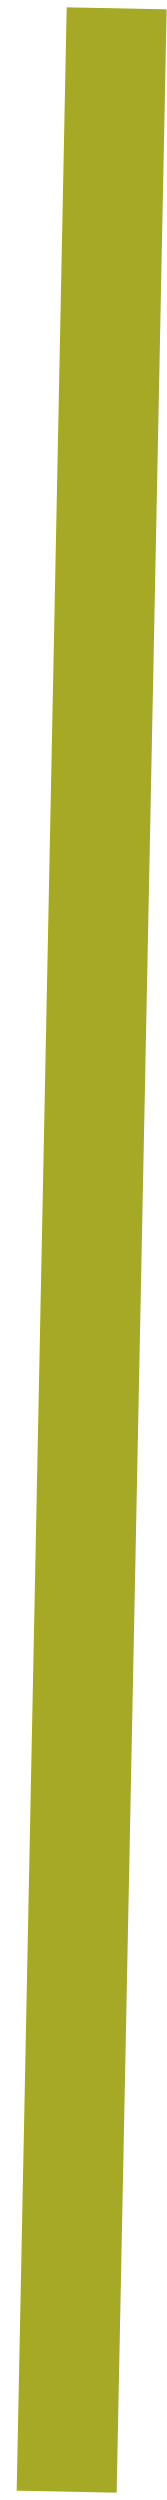
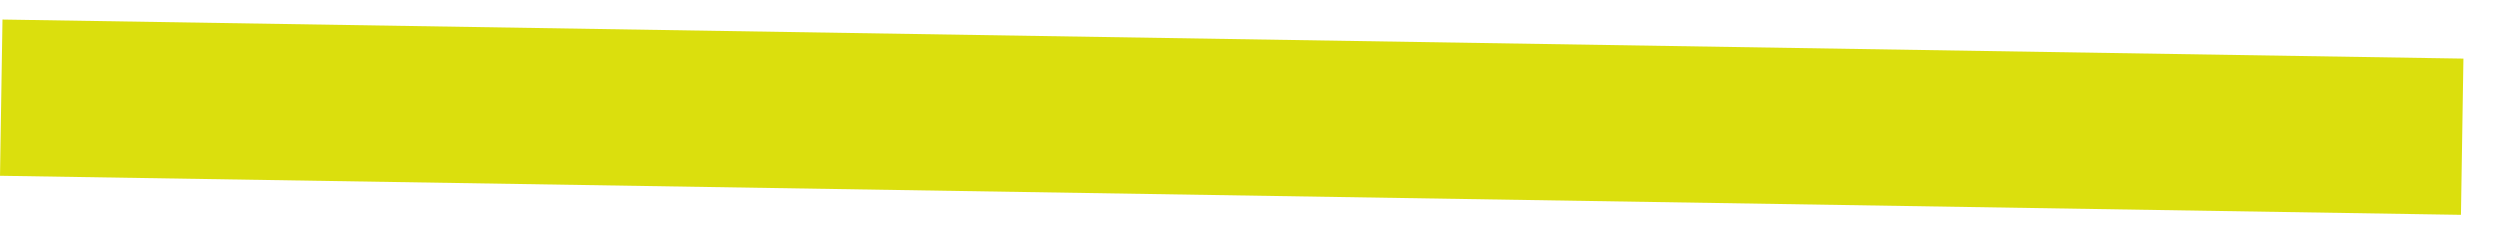
- <svg xmlns="http://www.w3.org/2000/svg" width="5" height="75" viewBox="0 0 5 75" fill="none">
-   <path d="M3.5 0.25L2 74.75" stroke="#A6A925" stroke-width="3" />
+ <svg xmlns="http://www.w3.org/2000/svg" width="64" height="6" viewBox="0 0 64 6" fill="none">
+   <line x1="0.032" y1="2.5" x2="63.032" y2="3.5" stroke="#DBDF0D" stroke-width="4" />
</svg>
